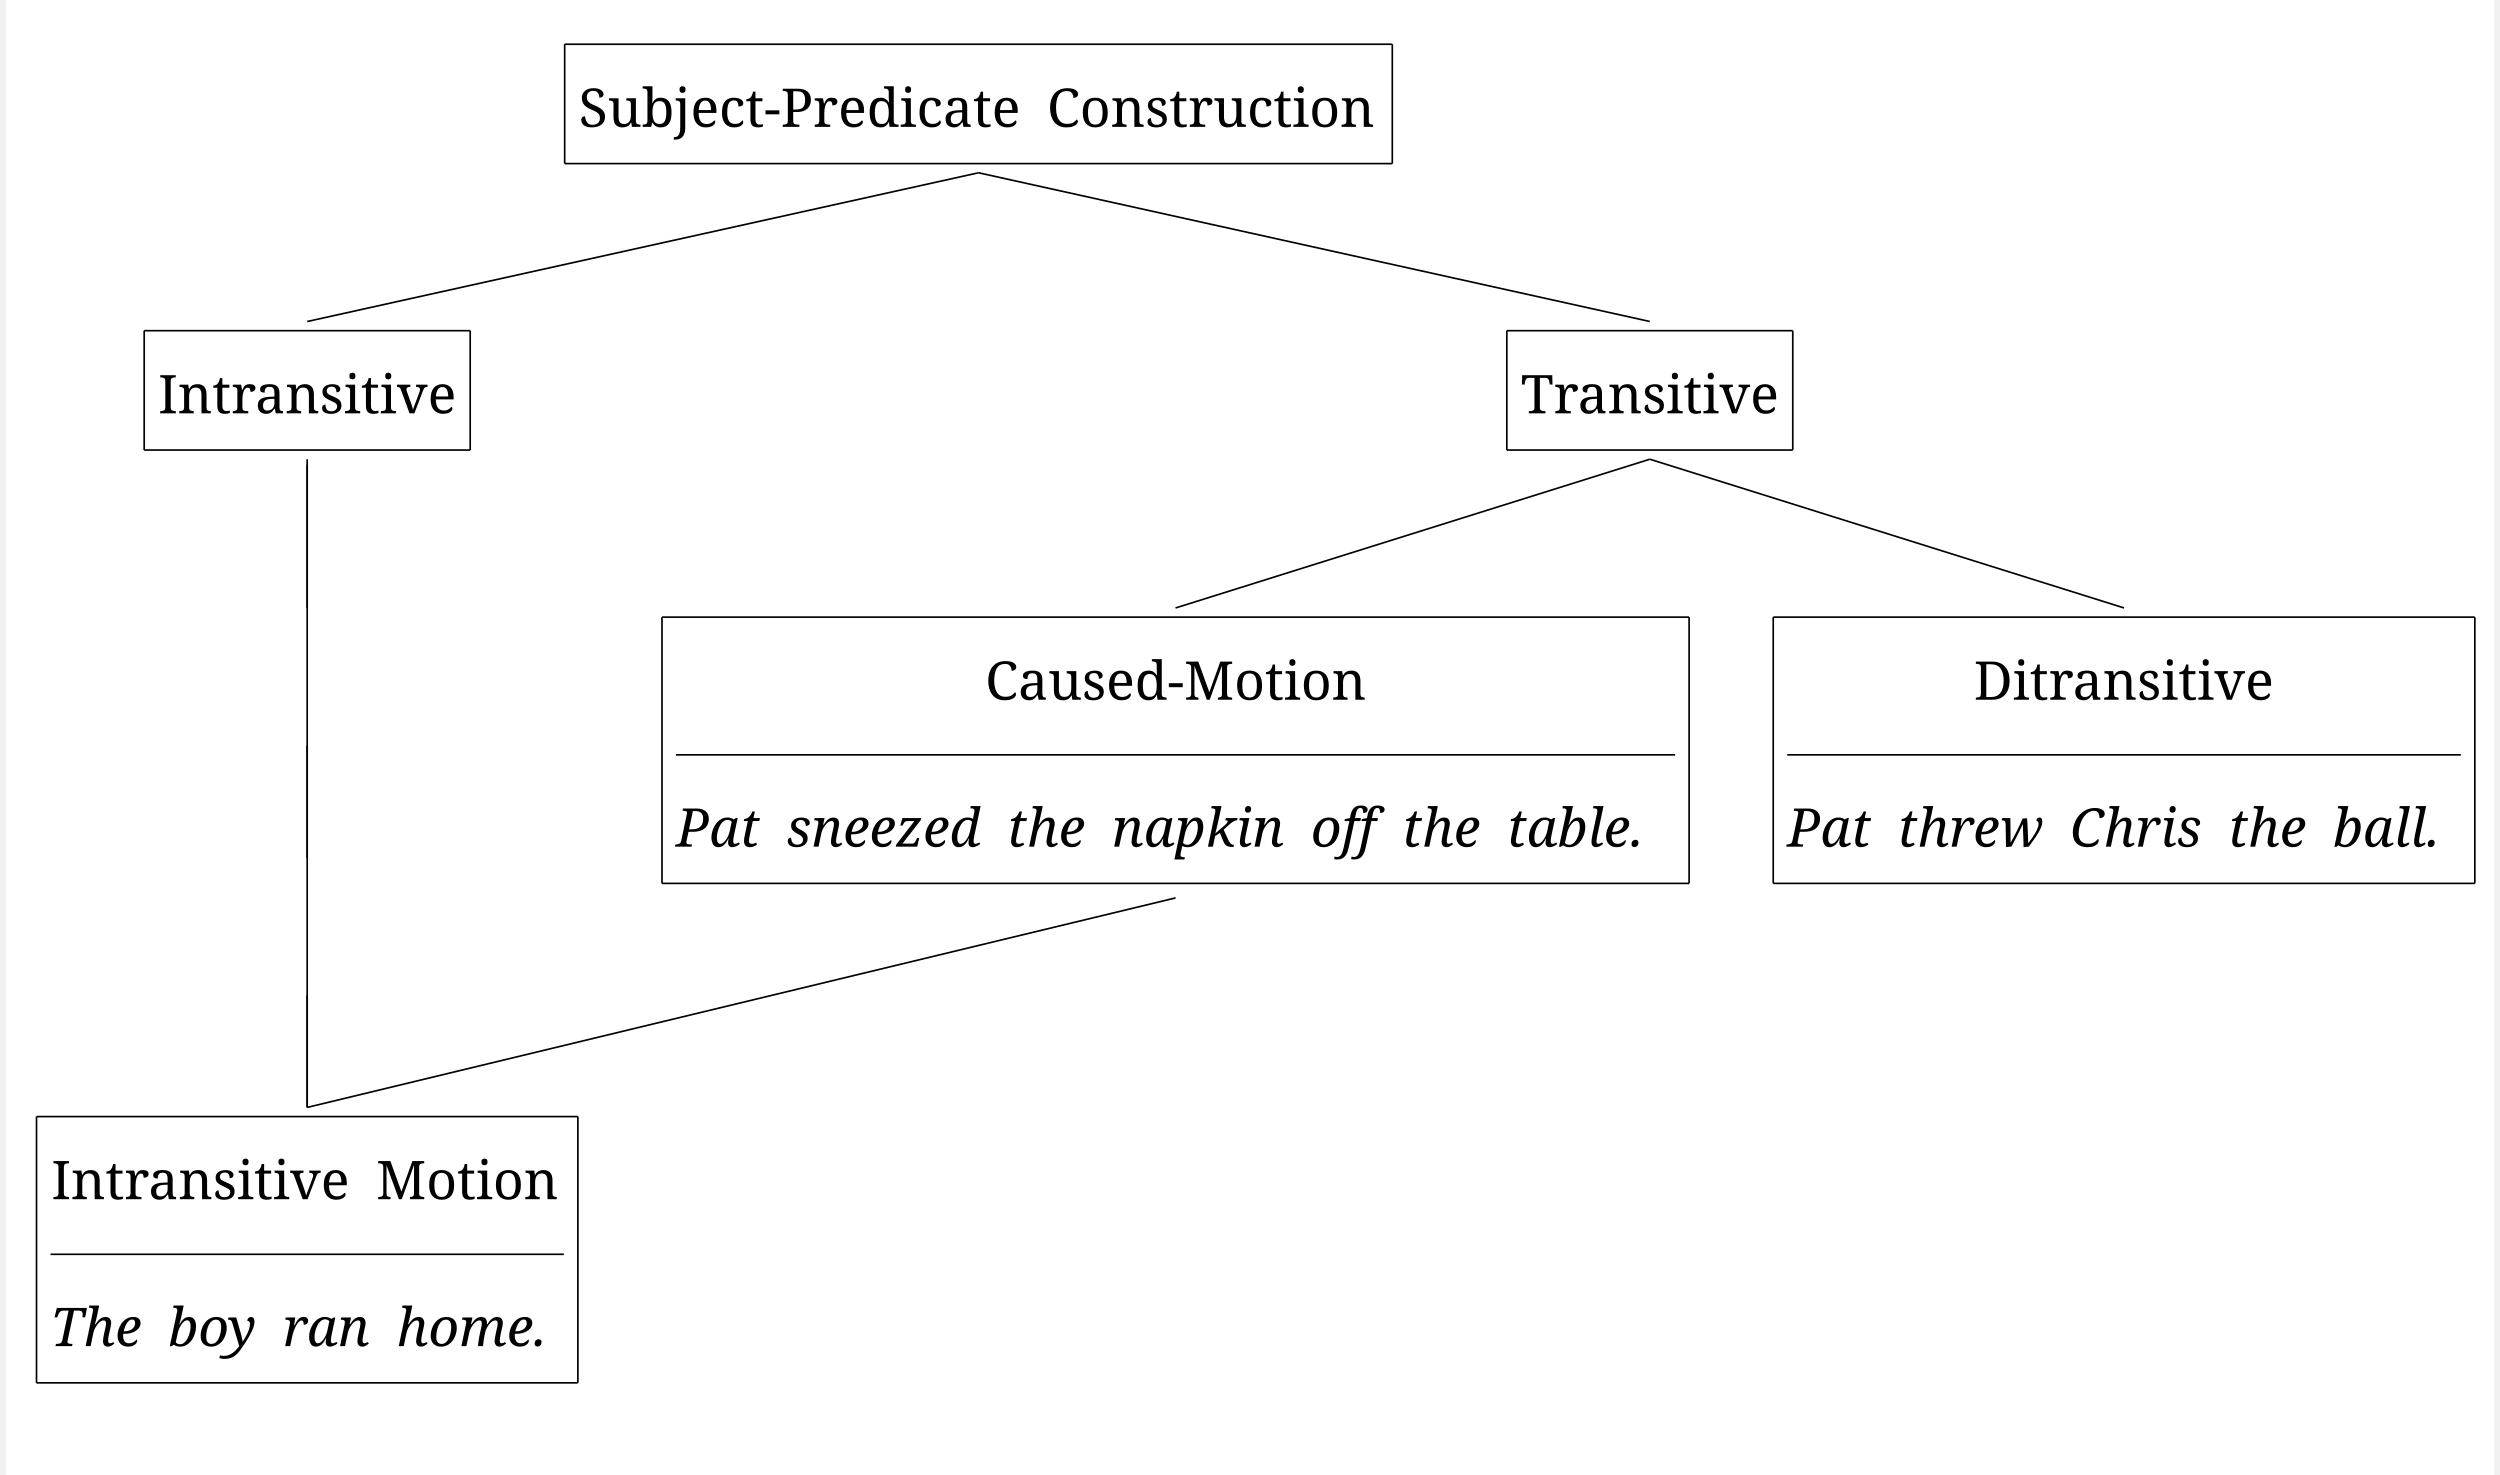
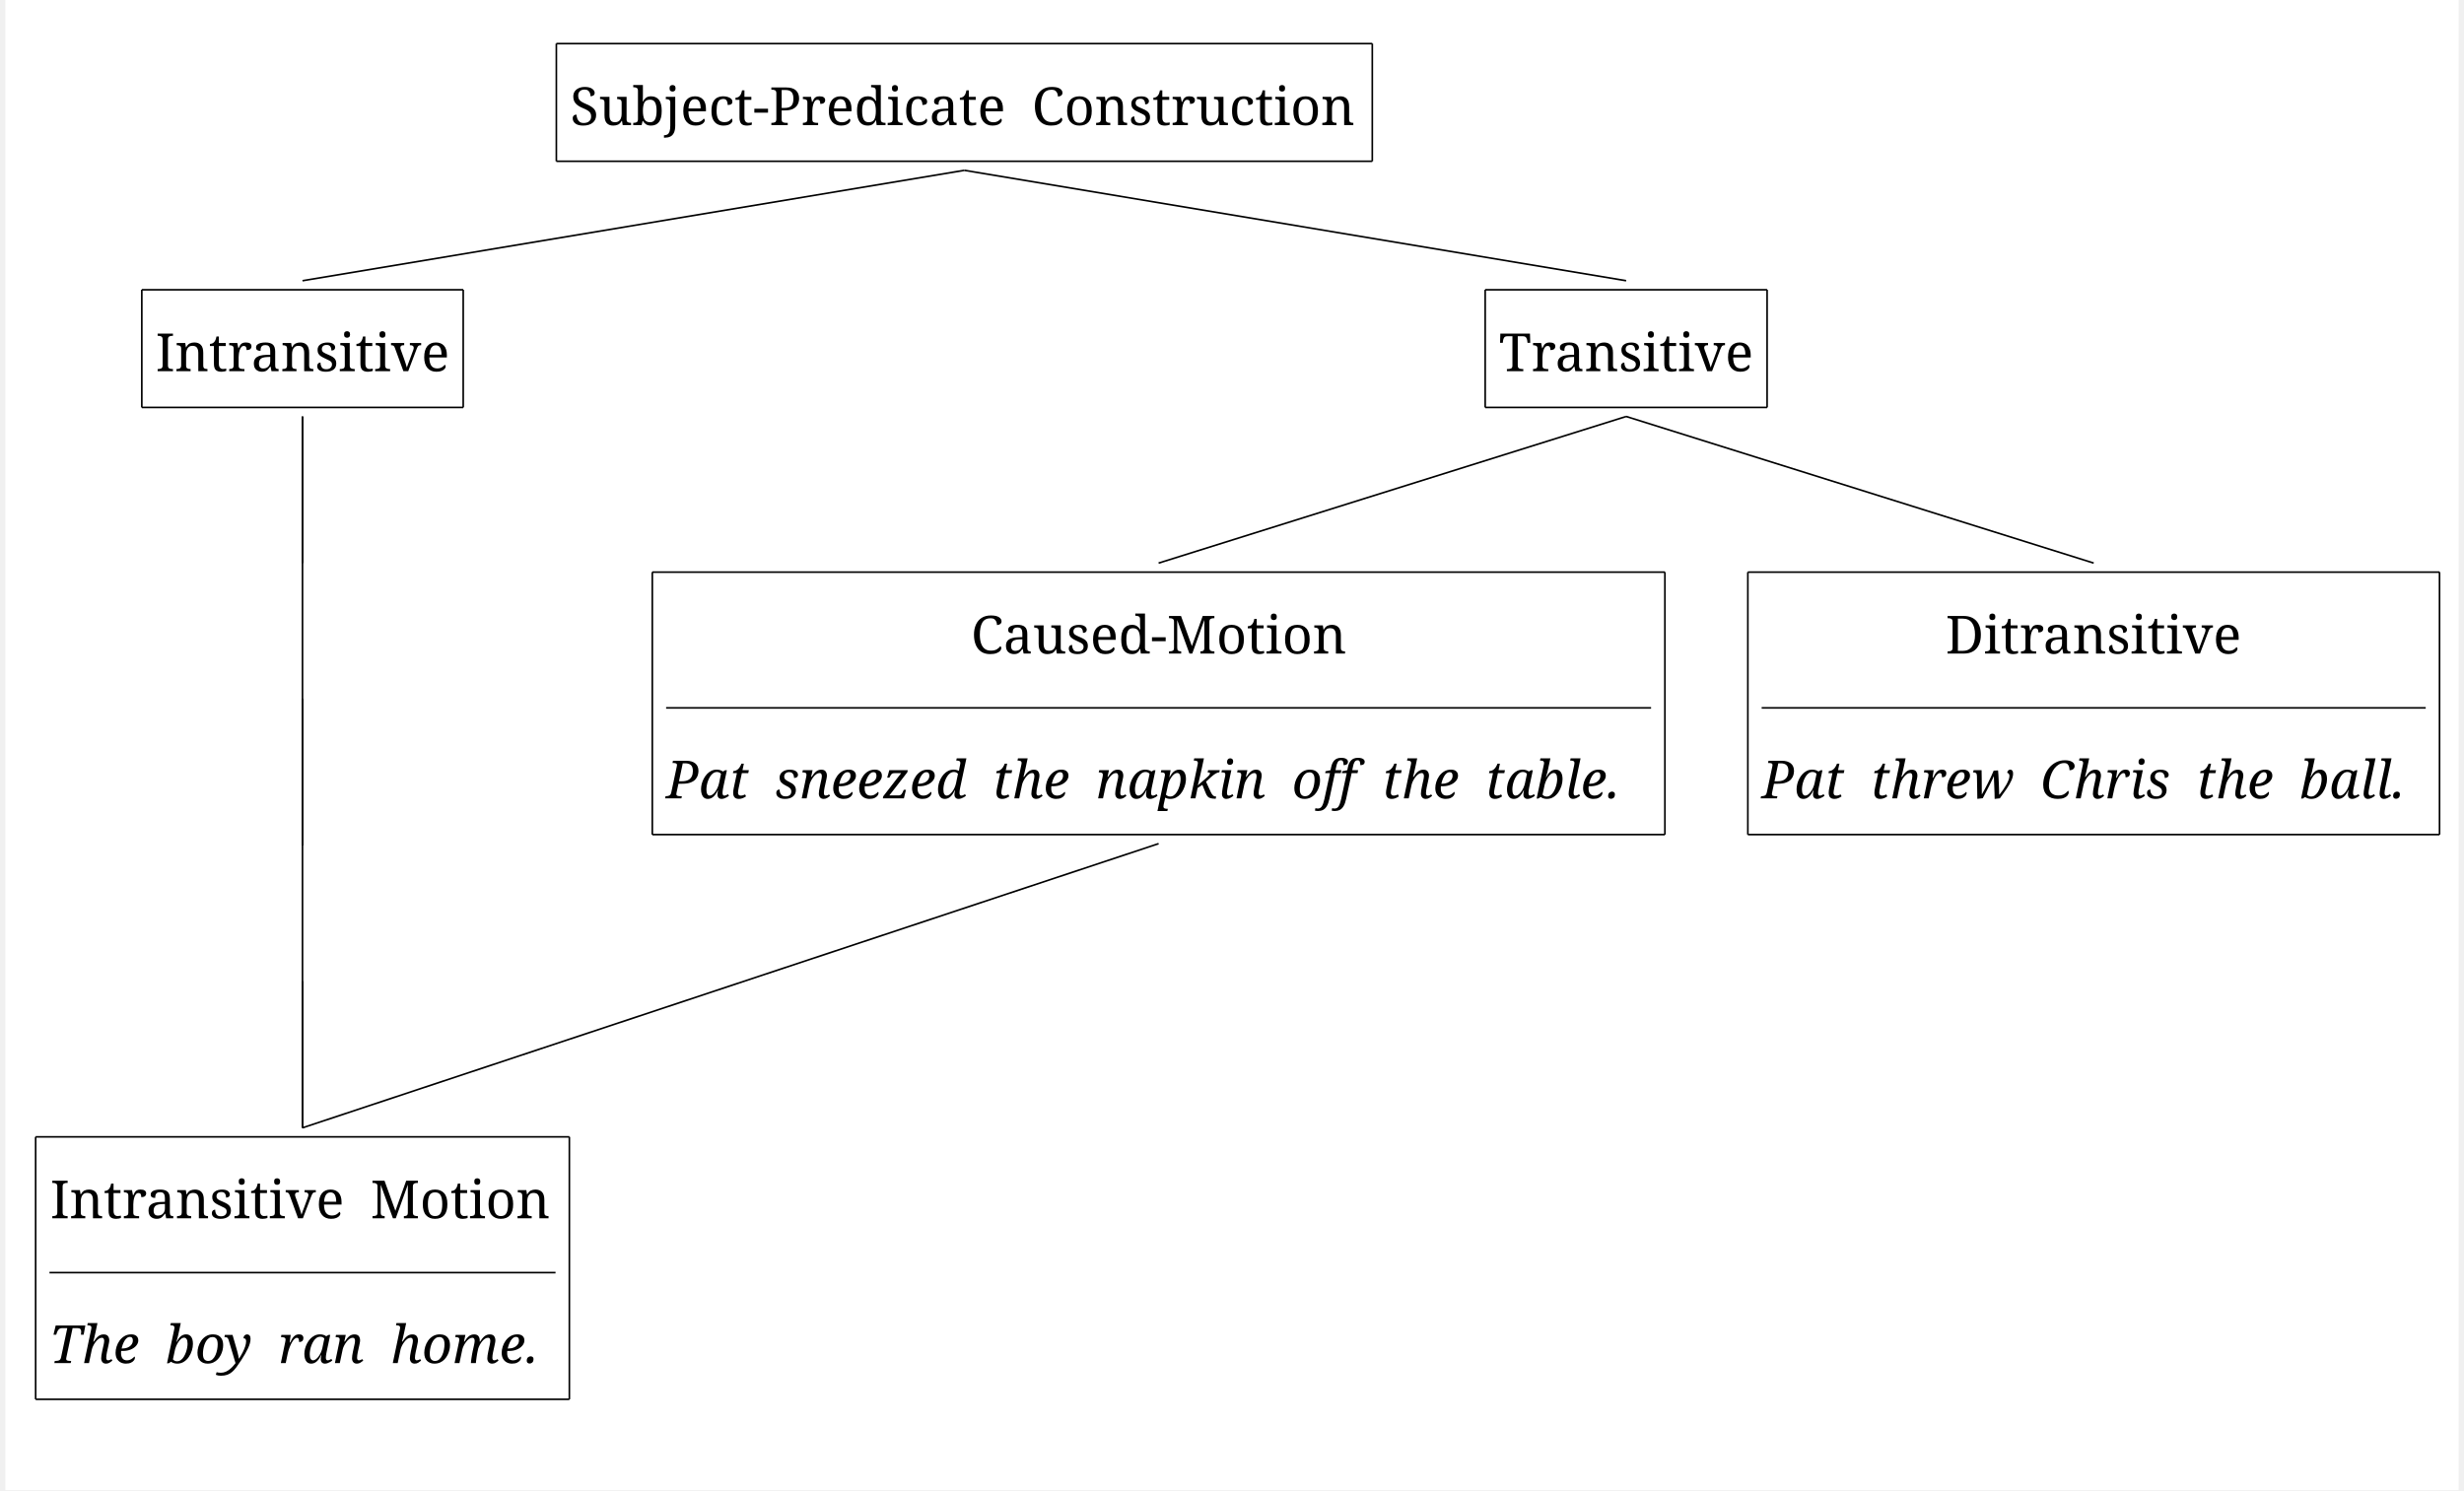
- <svg xmlns="http://www.w3.org/2000/svg" width="2961.4" height="1747.2" viewBox="-20, -20, 2981.4, 1767.2" version="1.1">
+ <svg xmlns="http://www.w3.org/2000/svg" width="2961.4" height="1791.2" viewBox="-20, -20, 2981.4, 1811.2" version="1.1">
  <defs>
    <marker id="arrow" markerUnits="strokeWidth" markerWidth="13.44" markerHeight="13.44" viewBox="0 0 13.44 13.44" refX="6.72" refY="0">
      <polyline fill="none" stroke="black" stroke-width="1" points="0,13.44,6.72,0,13.44,13.44" />
    </marker>
    <marker id="arrowForward" viewBox="0 0 10 10" refX="5" refY="5" markerWidth="13.44" markerHeight="13.44" orient="auto-start-reverse">
      <path d="M 0 0 L 10 5 L 0 10 z" fill="black" />
    </marker>
    <marker id="arrowBackward" viewBox="0 0 10 10" refX="5" refY="5" markerWidth="13.44" markerHeight="13.44" orient="auto">
      <path d="M 0 0 L 10 5 L 0 10 z" fill="black" />
    </marker>
-     <marker id="arrowBothways" viewBox="0 0 30 10" refX="15" refY="5" markerWidth="33.6" markerHeight="33.6" orient="auto">
+     <marker id="arrowBothways" viewBox="0 0 30 10" refX="15" refY="5" markerWidth="40.32" markerHeight="40.32" orient="auto">
      <path d="M 0 5 L 10 0 L 10 5 L 20 5 L 20 0 L 30 5 L 20 10 L 20 5 L 10 5 L 10 10 z" fill="black" />
    </marker>
    <pattern id="hatchBlack" x="10" y="10" width="10" height="10" patternUnits="userSpaceOnUse" patternTransform="rotate(45)">
      <line x1="0" y="0" x2="0" y2="10" stroke="black" stroke-width="4" />
    </pattern>
    <pattern id="hatchForNode" x="10" y="10" width="10" height="10" patternUnits="userSpaceOnUse" patternTransform="rotate(45)">
      <line x1="0" y="0" x2="0" y2="10" stroke="black" stroke-width="4" />
    </pattern>
    <pattern id="hatchForLeaf" x="10" y="10" width="10" height="10" patternUnits="userSpaceOnUse" patternTransform="rotate(45)">
      <line x1="0" y="0" x2="0" y2="10" stroke="black" stroke-width="4" />
    </pattern>
  </defs>
-   <rect x="-20" y="-20" width="2981.4" height="1767.2" stroke="none" fill="white" />"
+   <rect x="-20" y="-20" width="2981.4" height="1811.2" stroke="none" fill="white" />"
<text white-space="pre" alignment-baseline="text-top" style="fill: black; font-size: 64px;" x="666.4" y="132.0">
    <tspan x="666.4" y="132.0" style="" text-decoration="" font-family="'Noto Serif', 'Noto Serif JP', OpenMoji, 'OpenMoji Color', 'OpenMoji Black', serif">Subject-Predicate<tspan style="fill:none;">￭</tspan>Construction</tspan>
  </text>
-   <text white-space="pre" alignment-baseline="text-top" style="fill: black; font-size: 64px;" x="162.6" y="475.2">
-     <tspan x="162.6" y="475.2" style="" text-decoration="" font-family="'Noto Serif', 'Noto Serif JP', OpenMoji, 'OpenMoji Color', 'OpenMoji Black', serif">Intransitive</tspan>
+   <text white-space="pre" alignment-baseline="text-top" style="fill: black; font-size: 64px;" x="162.6" y="431.2">
+     <tspan x="162.6" y="431.2" style="" text-decoration="" font-family="'Noto Serif', 'Noto Serif JP', OpenMoji, 'OpenMoji Color', 'OpenMoji Black', serif">Intransitive</tspan>
  </text>
-   <text white-space="pre" alignment-baseline="text-top" style="fill: black; font-size: 64px;" x="322.1" y="818.4">
-     <tspan x="322.1" y="818.4" style="" text-decoration="" font-family="'Noto Serif', 'Noto Serif JP', OpenMoji, 'OpenMoji Color', 'OpenMoji Black', serif">
+   <text white-space="pre" alignment-baseline="text-top" style="fill: black; font-size: 64px;" x="322.1" y="774.4">
+     <tspan x="322.1" y="774.4" style="" text-decoration="" font-family="'Noto Serif', 'Noto Serif JP', OpenMoji, 'OpenMoji Color', 'OpenMoji Black', serif">
      <tspan style="fill:none;">￭</tspan>
    </tspan>
  </text>
  <text white-space="pre" alignment-baseline="text-top" style="fill: black; font-size: 64px;" x="322.1" y="1117.6">
    <tspan x="322.1" y="1117.6" style="" text-decoration="" font-family="'Noto Serif', 'Noto Serif JP', OpenMoji, 'OpenMoji Color', 'OpenMoji Black', serif">
      <tspan style="fill:none;">￭</tspan>
    </tspan>
  </text>
-   <text white-space="pre" alignment-baseline="text-top" style="fill: black; font-size: 64px;" x="33.6" y="1416.8">
-     <tspan x="34.6" y="1416.8" style="" text-decoration="" font-family="'Noto Serif', 'Noto Serif JP', OpenMoji, 'OpenMoji Color', 'OpenMoji Black', serif">Intransitive<tspan style="fill:none;">￭</tspan>Motion</tspan>
-     <tspan x="33.6" y="1592.8" style="font-style: italic; " text-decoration="" font-family="'Noto Serif', 'Noto Serif JP', OpenMoji, 'OpenMoji Color', 'OpenMoji Black', serif">The<tspan style="fill:none;">￭</tspan>boy<tspan style="fill:none;">￭</tspan>ran<tspan style="fill:none;">￭</tspan>home.</tspan>
+   <text white-space="pre" alignment-baseline="text-top" style="fill: black; font-size: 64px;" x="33.6" y="1460.8">
+     <tspan x="34.6" y="1460.8" style="" text-decoration="" font-family="'Noto Serif', 'Noto Serif JP', OpenMoji, 'OpenMoji Color', 'OpenMoji Black', serif">Intransitive<tspan style="fill:none;">￭</tspan>Motion</tspan>
+     <tspan x="33.6" y="1636.8" style="font-style: italic; " text-decoration="" font-family="'Noto Serif', 'Noto Serif JP', OpenMoji, 'OpenMoji Color', 'OpenMoji Black', serif">The<tspan style="fill:none;">￭</tspan>boy<tspan style="fill:none;">￭</tspan>ran<tspan style="fill:none;">￭</tspan>home.</tspan>
  </text>
-   <text white-space="pre" alignment-baseline="text-top" style="fill: black; font-size: 64px;" x="1795.2" y="475.2">
-     <tspan x="1795.2" y="475.2" style="" text-decoration="" font-family="'Noto Serif', 'Noto Serif JP', OpenMoji, 'OpenMoji Color', 'OpenMoji Black', serif">Transitive</tspan>
+   <text white-space="pre" alignment-baseline="text-top" style="fill: black; font-size: 64px;" x="1795.2" y="431.2">
+     <tspan x="1795.2" y="431.2" style="" text-decoration="" font-family="'Noto Serif', 'Noto Serif JP', OpenMoji, 'OpenMoji Color', 'OpenMoji Black', serif">Transitive</tspan>
  </text>
-   <text white-space="pre" alignment-baseline="text-top" style="fill: black; font-size: 64px;" x="783.0" y="818.4">
-     <tspan x="1153.5" y="818.4" style="" text-decoration="" font-family="'Noto Serif', 'Noto Serif JP', OpenMoji, 'OpenMoji Color', 'OpenMoji Black', serif">Caused-Motion</tspan>
-     <tspan x="783.0" y="994.4" style="font-style: italic; " text-decoration="" font-family="'Noto Serif', 'Noto Serif JP', OpenMoji, 'OpenMoji Color', 'OpenMoji Black', serif">Pat<tspan style="fill:none;">￭</tspan>sneezed<tspan style="fill:none;">￭</tspan>the<tspan style="fill:none;">￭</tspan>napkin<tspan style="fill:none;">￭</tspan>off<tspan style="fill:none;">￭</tspan>the<tspan style="fill:none;">￭</tspan>table.</tspan>
+   <text white-space="pre" alignment-baseline="text-top" style="fill: black; font-size: 64px;" x="783.0" y="774.4">
+     <tspan x="1153.5" y="774.4" style="" text-decoration="" font-family="'Noto Serif', 'Noto Serif JP', OpenMoji, 'OpenMoji Color', 'OpenMoji Black', serif">Caused-Motion</tspan>
+     <tspan x="783.0" y="950.4" style="font-style: italic; " text-decoration="" font-family="'Noto Serif', 'Noto Serif JP', OpenMoji, 'OpenMoji Color', 'OpenMoji Black', serif">Pat<tspan style="fill:none;">￭</tspan>sneezed<tspan style="fill:none;">￭</tspan>the<tspan style="fill:none;">￭</tspan>napkin<tspan style="fill:none;">￭</tspan>off<tspan style="fill:none;">￭</tspan>the<tspan style="fill:none;">￭</tspan>table.</tspan>
  </text>
-   <text white-space="pre" alignment-baseline="text-top" style="fill: black; font-size: 64px;" x="2114.4" y="818.4">
-     <tspan x="2337.9" y="818.4" style="" text-decoration="" font-family="'Noto Serif', 'Noto Serif JP', OpenMoji, 'OpenMoji Color', 'OpenMoji Black', serif">Ditransitive</tspan>
-     <tspan x="2114.4" y="994.4" style="font-style: italic; " text-decoration="" font-family="'Noto Serif', 'Noto Serif JP', OpenMoji, 'OpenMoji Color', 'OpenMoji Black', serif">Pat<tspan style="fill:none;">￭</tspan>threw<tspan style="fill:none;">￭</tspan>Chris<tspan style="fill:none;">￭</tspan>the<tspan style="fill:none;">￭</tspan>ball.</tspan>
+   <text white-space="pre" alignment-baseline="text-top" style="fill: black; font-size: 64px;" x="2114.4" y="774.4">
+     <tspan x="2337.9" y="774.4" style="" text-decoration="" font-family="'Noto Serif', 'Noto Serif JP', OpenMoji, 'OpenMoji Color', 'OpenMoji Black', serif">Ditransitive</tspan>
+     <tspan x="2114.4" y="950.4" style="font-style: italic; " text-decoration="" font-family="'Noto Serif', 'Noto Serif JP', OpenMoji, 'OpenMoji Color', 'OpenMoji Black', serif">Pat<tspan style="fill:none;">￭</tspan>threw<tspan style="fill:none;">￭</tspan>Chris<tspan style="fill:none;">￭</tspan>the<tspan style="fill:none;">￭</tspan>ball.</tspan>
  </text>
-   <line style="stroke:black; stroke-width:2;" x1="341.1" y1="365.2" x2="1145.4" y2="187.0" />
-   <line style="stroke:black; stroke-width:2;" x1="1949.7" y1="365.2" x2="1145.4" y2="187.0" />
-   <line style="stroke:black; stroke-width:2;" x1="341.1" y1="708.4" x2="341.1" y2="530.2" />
-   <line style="stroke:black; stroke-width:2;" x1="341.1" y1="1007.6" x2="341.1" y2="873.4" />
-   <line style="stroke:black; stroke-width:2;" x1="341.1" y1="1306.8" x2="341.1" y2="1172.6" />
-   <line style="stroke:black; stroke-width:2;" x1="1381.5" y1="708.4" x2="1949.7" y2="530.2" />
-   <line style="stroke:black; stroke-width:2;" x1="2517.9" y1="708.4" x2="1949.7" y2="530.2" />
+   <line style="stroke:black; stroke-width:2;" x1="341.1" y1="321.2" x2="1145.4" y2="187.0" />
+   <line style="stroke:black; stroke-width:2;" x1="1949.7" y1="321.2" x2="1145.4" y2="187.0" />
+   <line style="stroke:black; stroke-width:2;" x1="341.1" y1="664.4" x2="341.1" y2="486.2" />
+   <line style="stroke:black; stroke-width:2;" x1="341.1" y1="1007.6" x2="341.1" y2="829.4" />
+   <line style="stroke:black; stroke-width:2;" x1="341.1" y1="1350.8" x2="341.1" y2="1172.6" />
+   <line style="stroke:black; stroke-width:2;" x1="1381.5" y1="664.4" x2="1949.7" y2="486.2" />
+   <line style="stroke:black; stroke-width:2;" x1="2517.9" y1="664.4" x2="1949.7" y2="486.2" />
  <line x1="649.6" y1="33.0" x2="1641.2" y2="33.0" style="fill: none; stroke: black; stroke-width:2" />
  <line x1="649.6" y1="33.0" x2="649.6" y2="176.0" style="fill: none; stroke: black; stroke-width:2" />
  <line x1="1641.2" y1="33.0" x2="1641.2" y2="176.0" style="fill: none; stroke: black; stroke-width:2" />
  <line x1="649.6" y1="176.0" x2="1641.2" y2="176.0" style="fill: none; stroke: black; stroke-width:2" />
-   <line x1="145.8" y1="376.2" x2="536.4" y2="376.2" style="fill: none; stroke: black; stroke-width:2" />
-   <line x1="145.8" y1="376.2" x2="145.8" y2="519.2" style="fill: none; stroke: black; stroke-width:2" />
-   <line x1="536.4" y1="376.2" x2="536.4" y2="519.2" style="fill: none; stroke: black; stroke-width:2" />
-   <line x1="145.8" y1="519.2" x2="536.4" y2="519.2" style="fill: none; stroke: black; stroke-width:2" />
-   <line style="stroke:black; stroke-width:2; " x1="33.6" y1="1482.8" x2="648.6" y2="1482.8" />
-   <line x1="16.8" y1="1317.8" x2="665.4" y2="1317.8" style="fill: none; stroke: black; stroke-width:2" />
-   <line x1="16.8" y1="1317.8" x2="16.8" y2="1636.8" style="fill: none; stroke: black; stroke-width:2" />
-   <line x1="665.4" y1="1317.8" x2="665.4" y2="1636.8" style="fill: none; stroke: black; stroke-width:2" />
-   <line x1="16.8" y1="1636.8" x2="665.4" y2="1636.8" style="fill: none; stroke: black; stroke-width:2" />
-   <line x1="1778.4" y1="376.2" x2="2121" y2="376.2" style="fill: none; stroke: black; stroke-width:2" />
-   <line x1="1778.4" y1="376.2" x2="1778.4" y2="519.2" style="fill: none; stroke: black; stroke-width:2" />
-   <line x1="2121" y1="376.2" x2="2121" y2="519.2" style="fill: none; stroke: black; stroke-width:2" />
-   <line x1="1778.4" y1="519.2" x2="2121" y2="519.2" style="fill: none; stroke: black; stroke-width:2" />
-   <line style="stroke:black; stroke-width:2; " x1="783.0" y1="884.4" x2="1980.0" y2="884.4" />
-   <line x1="766.2" y1="719.4" x2="1996.8" y2="719.4" style="fill: none; stroke: black; stroke-width:2" />
-   <line x1="766.2" y1="719.4" x2="766.2" y2="1038.4" style="fill: none; stroke: black; stroke-width:2" />
-   <line x1="1996.8" y1="719.4" x2="1996.8" y2="1038.4" style="fill: none; stroke: black; stroke-width:2" />
-   <line x1="766.2" y1="1038.4" x2="1996.8" y2="1038.4" style="fill: none; stroke: black; stroke-width:2" />
-   <line style="stroke:black; stroke-width:2; " x1="2114.4" y1="884.4" x2="2921.4" y2="884.4" />
-   <line x1="2097.6" y1="719.4" x2="2938.2" y2="719.4" style="fill: none; stroke: black; stroke-width:2" />
-   <line x1="2097.6" y1="719.4" x2="2097.6" y2="1038.4" style="fill: none; stroke: black; stroke-width:2" />
-   <line x1="2938.2" y1="719.4" x2="2938.2" y2="1038.4" style="fill: none; stroke: black; stroke-width:2" />
-   <line x1="2097.6" y1="1038.4" x2="2938.2" y2="1038.4" style="fill: none; stroke: black; stroke-width:2" />
-   <line x1="341.1" y1="536.6" x2="341.1" y2="1306.8" style="fill: none; stroke: black; stroke-width:2" />
-   <line x1="341.1" y1="1306.8" x2="1381.5" y2="1055.8" style="fill: none; stroke: black; stroke-width:2" />
+   <line x1="145.8" y1="332.2" x2="536.4" y2="332.2" style="fill: none; stroke: black; stroke-width:2" />
+   <line x1="145.8" y1="332.2" x2="145.8" y2="475.2" style="fill: none; stroke: black; stroke-width:2" />
+   <line x1="536.4" y1="332.2" x2="536.4" y2="475.2" style="fill: none; stroke: black; stroke-width:2" />
+   <line x1="145.8" y1="475.2" x2="536.4" y2="475.2" style="fill: none; stroke: black; stroke-width:2" />
+   <line style="stroke:black; stroke-width:2; " x1="33.6" y1="1526.8" x2="648.6" y2="1526.8" />
+   <line x1="16.8" y1="1361.8" x2="665.4" y2="1361.8" style="fill: none; stroke: black; stroke-width:2" />
+   <line x1="16.8" y1="1361.8" x2="16.8" y2="1680.8" style="fill: none; stroke: black; stroke-width:2" />
+   <line x1="665.4" y1="1361.8" x2="665.4" y2="1680.8" style="fill: none; stroke: black; stroke-width:2" />
+   <line x1="16.8" y1="1680.8" x2="665.4" y2="1680.8" style="fill: none; stroke: black; stroke-width:2" />
+   <line x1="1778.4" y1="332.2" x2="2121" y2="332.2" style="fill: none; stroke: black; stroke-width:2" />
+   <line x1="1778.4" y1="332.2" x2="1778.4" y2="475.2" style="fill: none; stroke: black; stroke-width:2" />
+   <line x1="2121" y1="332.2" x2="2121" y2="475.2" style="fill: none; stroke: black; stroke-width:2" />
+   <line x1="1778.4" y1="475.2" x2="2121" y2="475.2" style="fill: none; stroke: black; stroke-width:2" />
+   <line style="stroke:black; stroke-width:2; " x1="783.0" y1="840.4" x2="1980.0" y2="840.4" />
+   <line x1="766.2" y1="675.4" x2="1996.8" y2="675.4" style="fill: none; stroke: black; stroke-width:2" />
+   <line x1="766.2" y1="675.4" x2="766.2" y2="994.4" style="fill: none; stroke: black; stroke-width:2" />
+   <line x1="1996.8" y1="675.4" x2="1996.8" y2="994.4" style="fill: none; stroke: black; stroke-width:2" />
+   <line x1="766.2" y1="994.4" x2="1996.8" y2="994.4" style="fill: none; stroke: black; stroke-width:2" />
+   <line style="stroke:black; stroke-width:2; " x1="2114.4" y1="840.4" x2="2921.4" y2="840.4" />
+   <line x1="2097.6" y1="675.4" x2="2938.2" y2="675.4" style="fill: none; stroke: black; stroke-width:2" />
+   <line x1="2097.6" y1="675.4" x2="2097.6" y2="994.4" style="fill: none; stroke: black; stroke-width:2" />
+   <line x1="2938.2" y1="675.4" x2="2938.2" y2="994.4" style="fill: none; stroke: black; stroke-width:2" />
+   <line x1="2097.6" y1="994.4" x2="2938.2" y2="994.4" style="fill: none; stroke: black; stroke-width:2" />
+   <line x1="341.1" y1="1350.8" x2="341.1" y2="486.2" style="fill: none; stroke: black; stroke-width:2" />
+   <line x1="341.1" y1="1350.8" x2="1381.5" y2="1005.4" style="fill: none; stroke: black; stroke-width:2" />
</svg>
